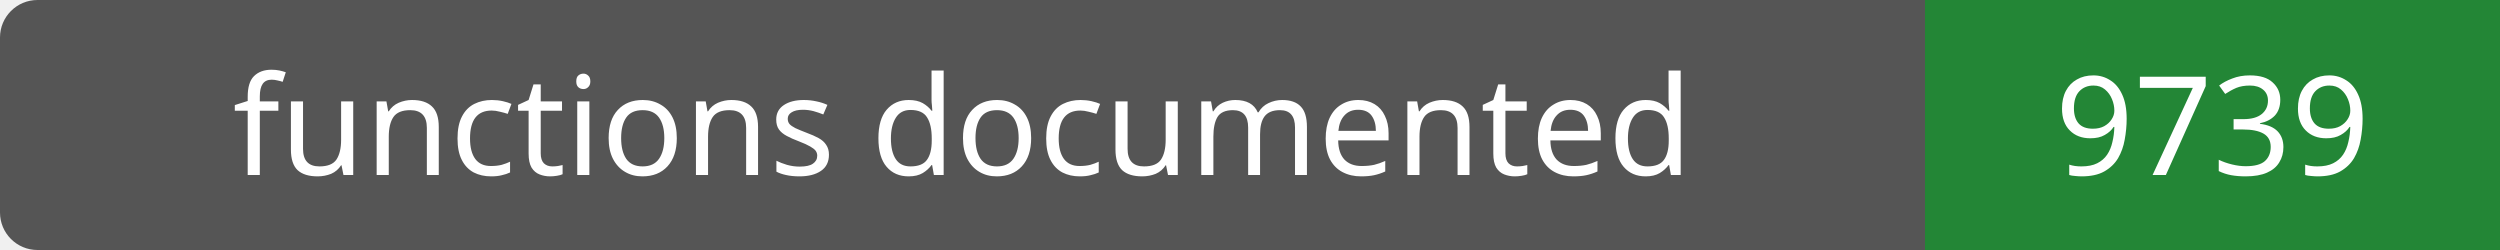
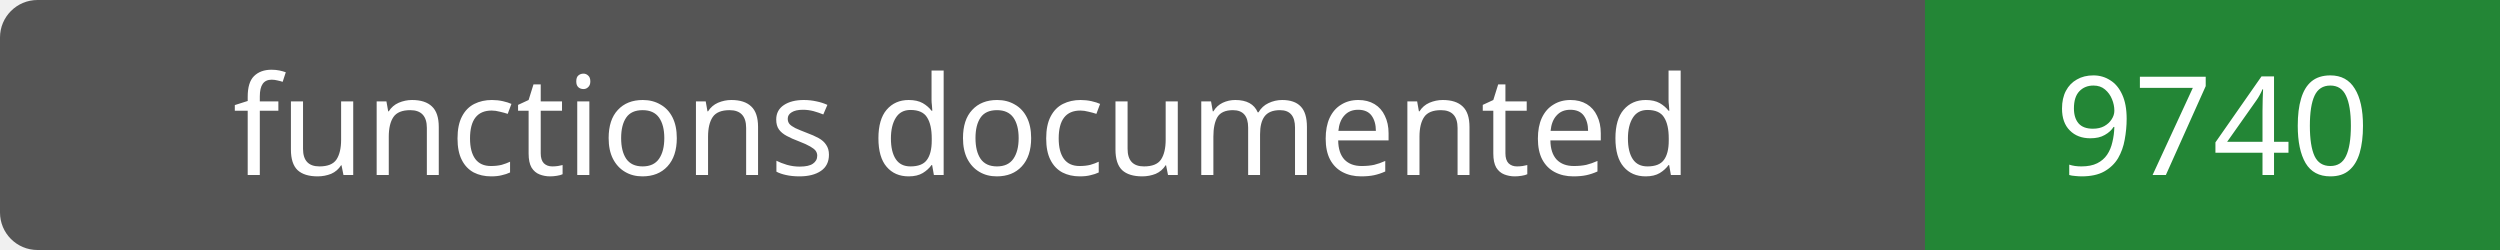
- <svg xmlns="http://www.w3.org/2000/svg" width="200" height="20" role="img" aria-label="functions documented: 9739">
+ <svg xmlns="http://www.w3.org/2000/svg" width="200" height="20" role="img" aria-label="functions documented: 9740">
  <rect width="200" height="20" rx="3" fill="#555" />
  <path fill="#238636" d="M154 0h46v20H154z" />
  <g fill="#fff" text-anchor="middle" font-family="Verdana,sans-serif" font-size="11">
    <text x="77.0" y="14">functions documented</text>
-     <text x="177.0" y="14">9739</text>
+     <text x="177.0" y="14">9740</text>
  </g>
</svg>
